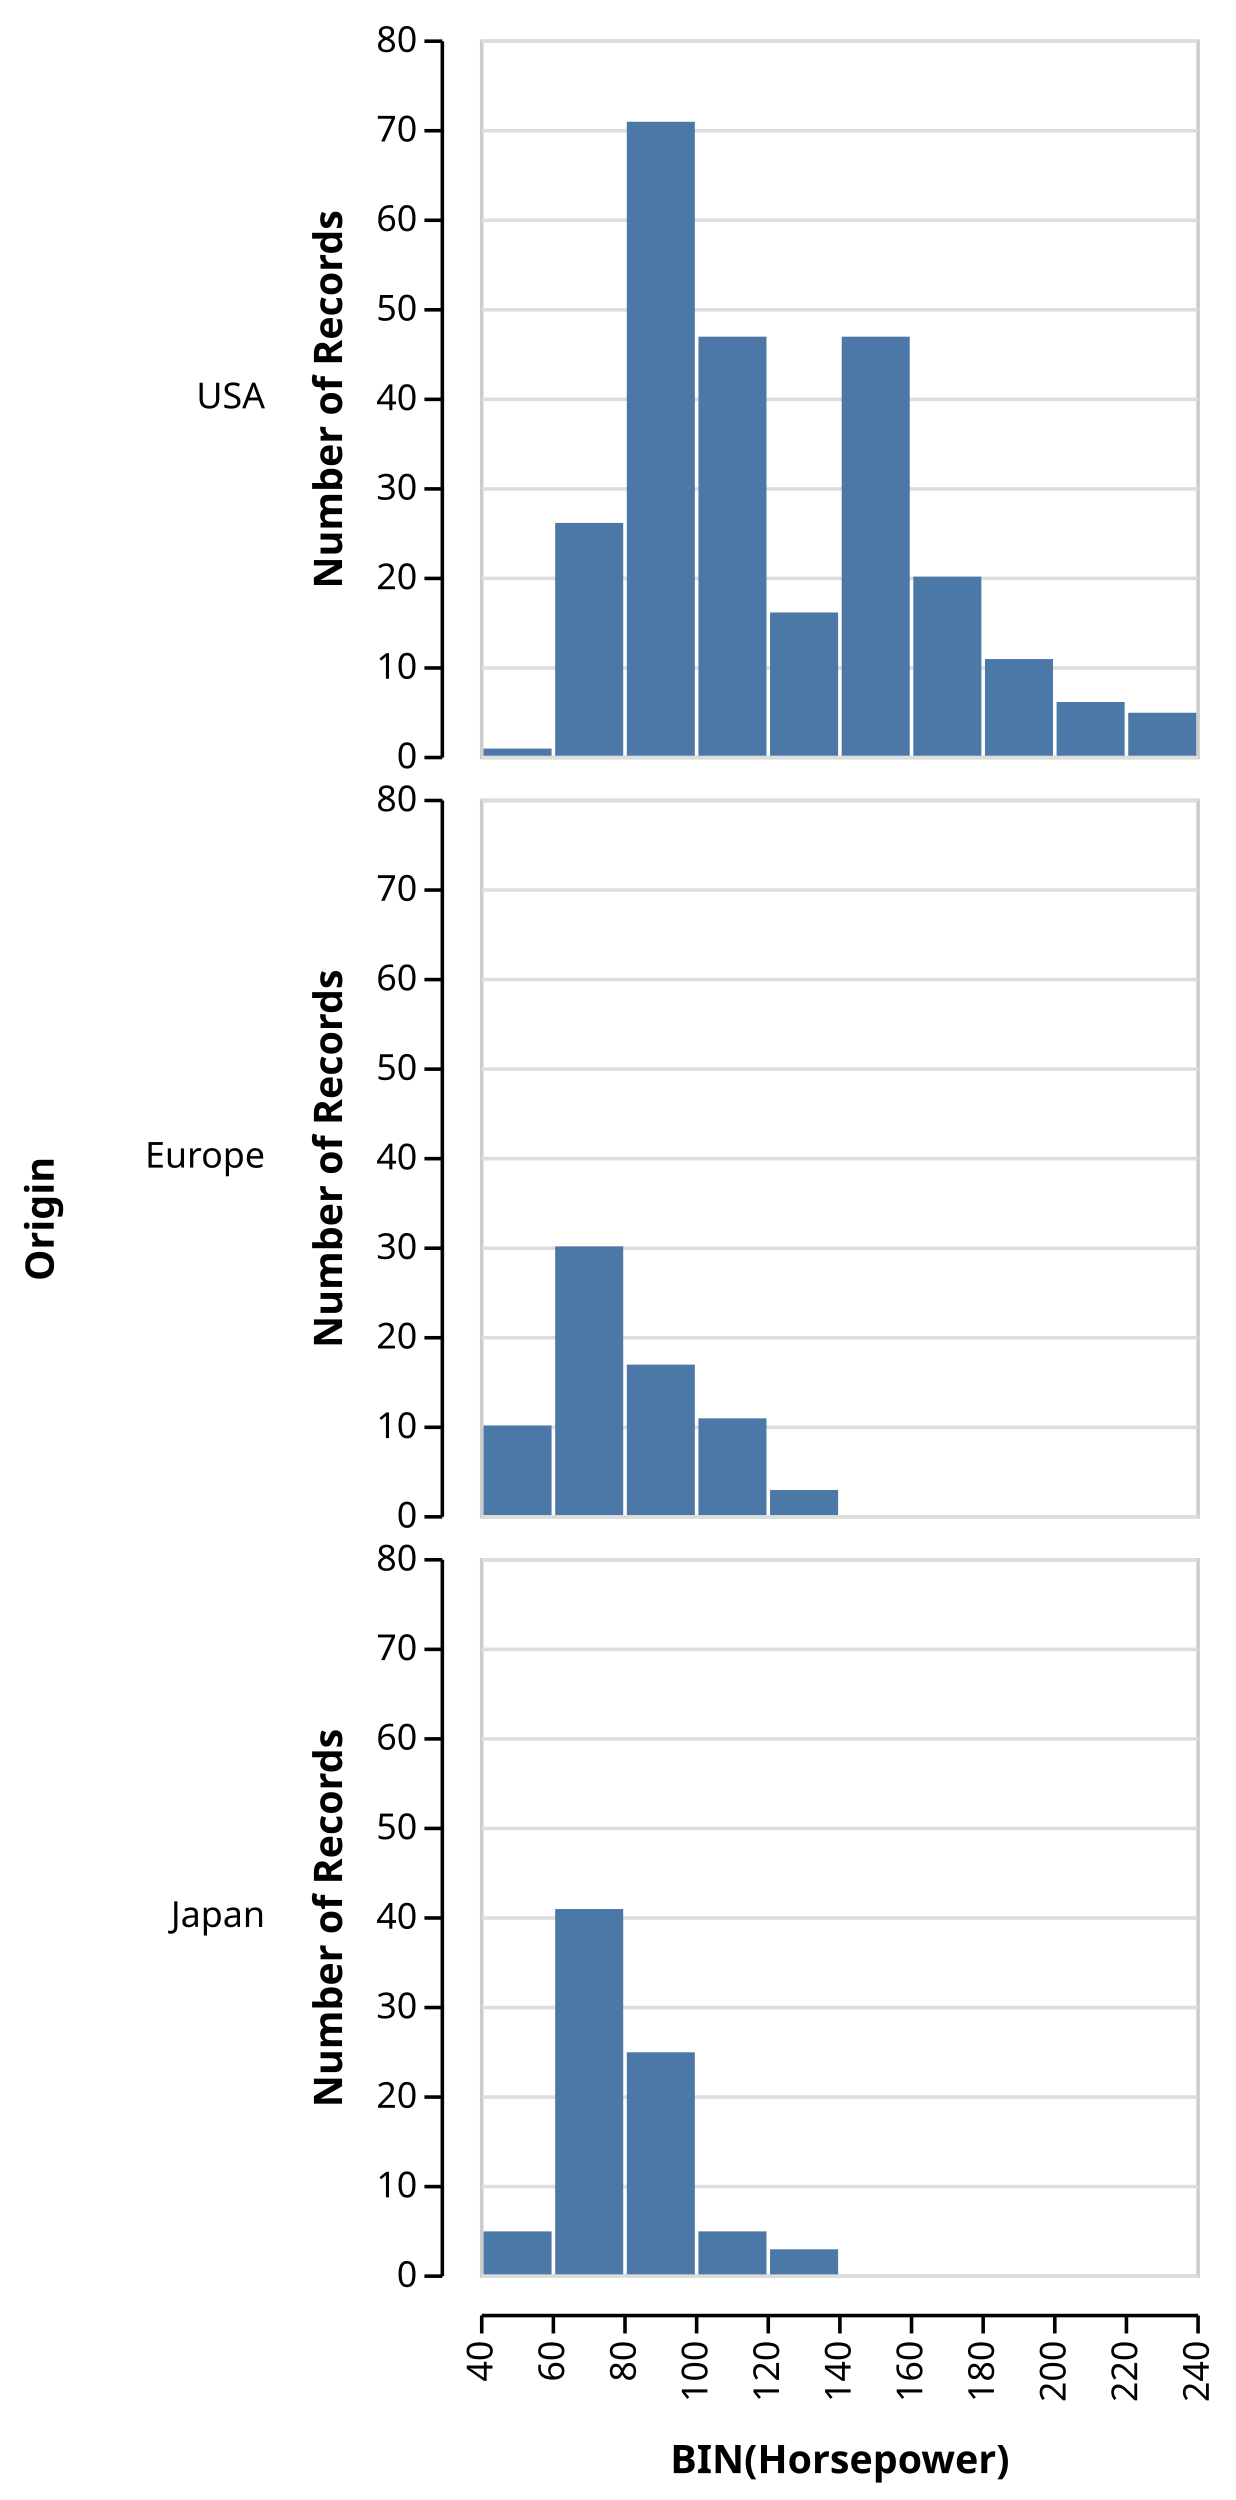
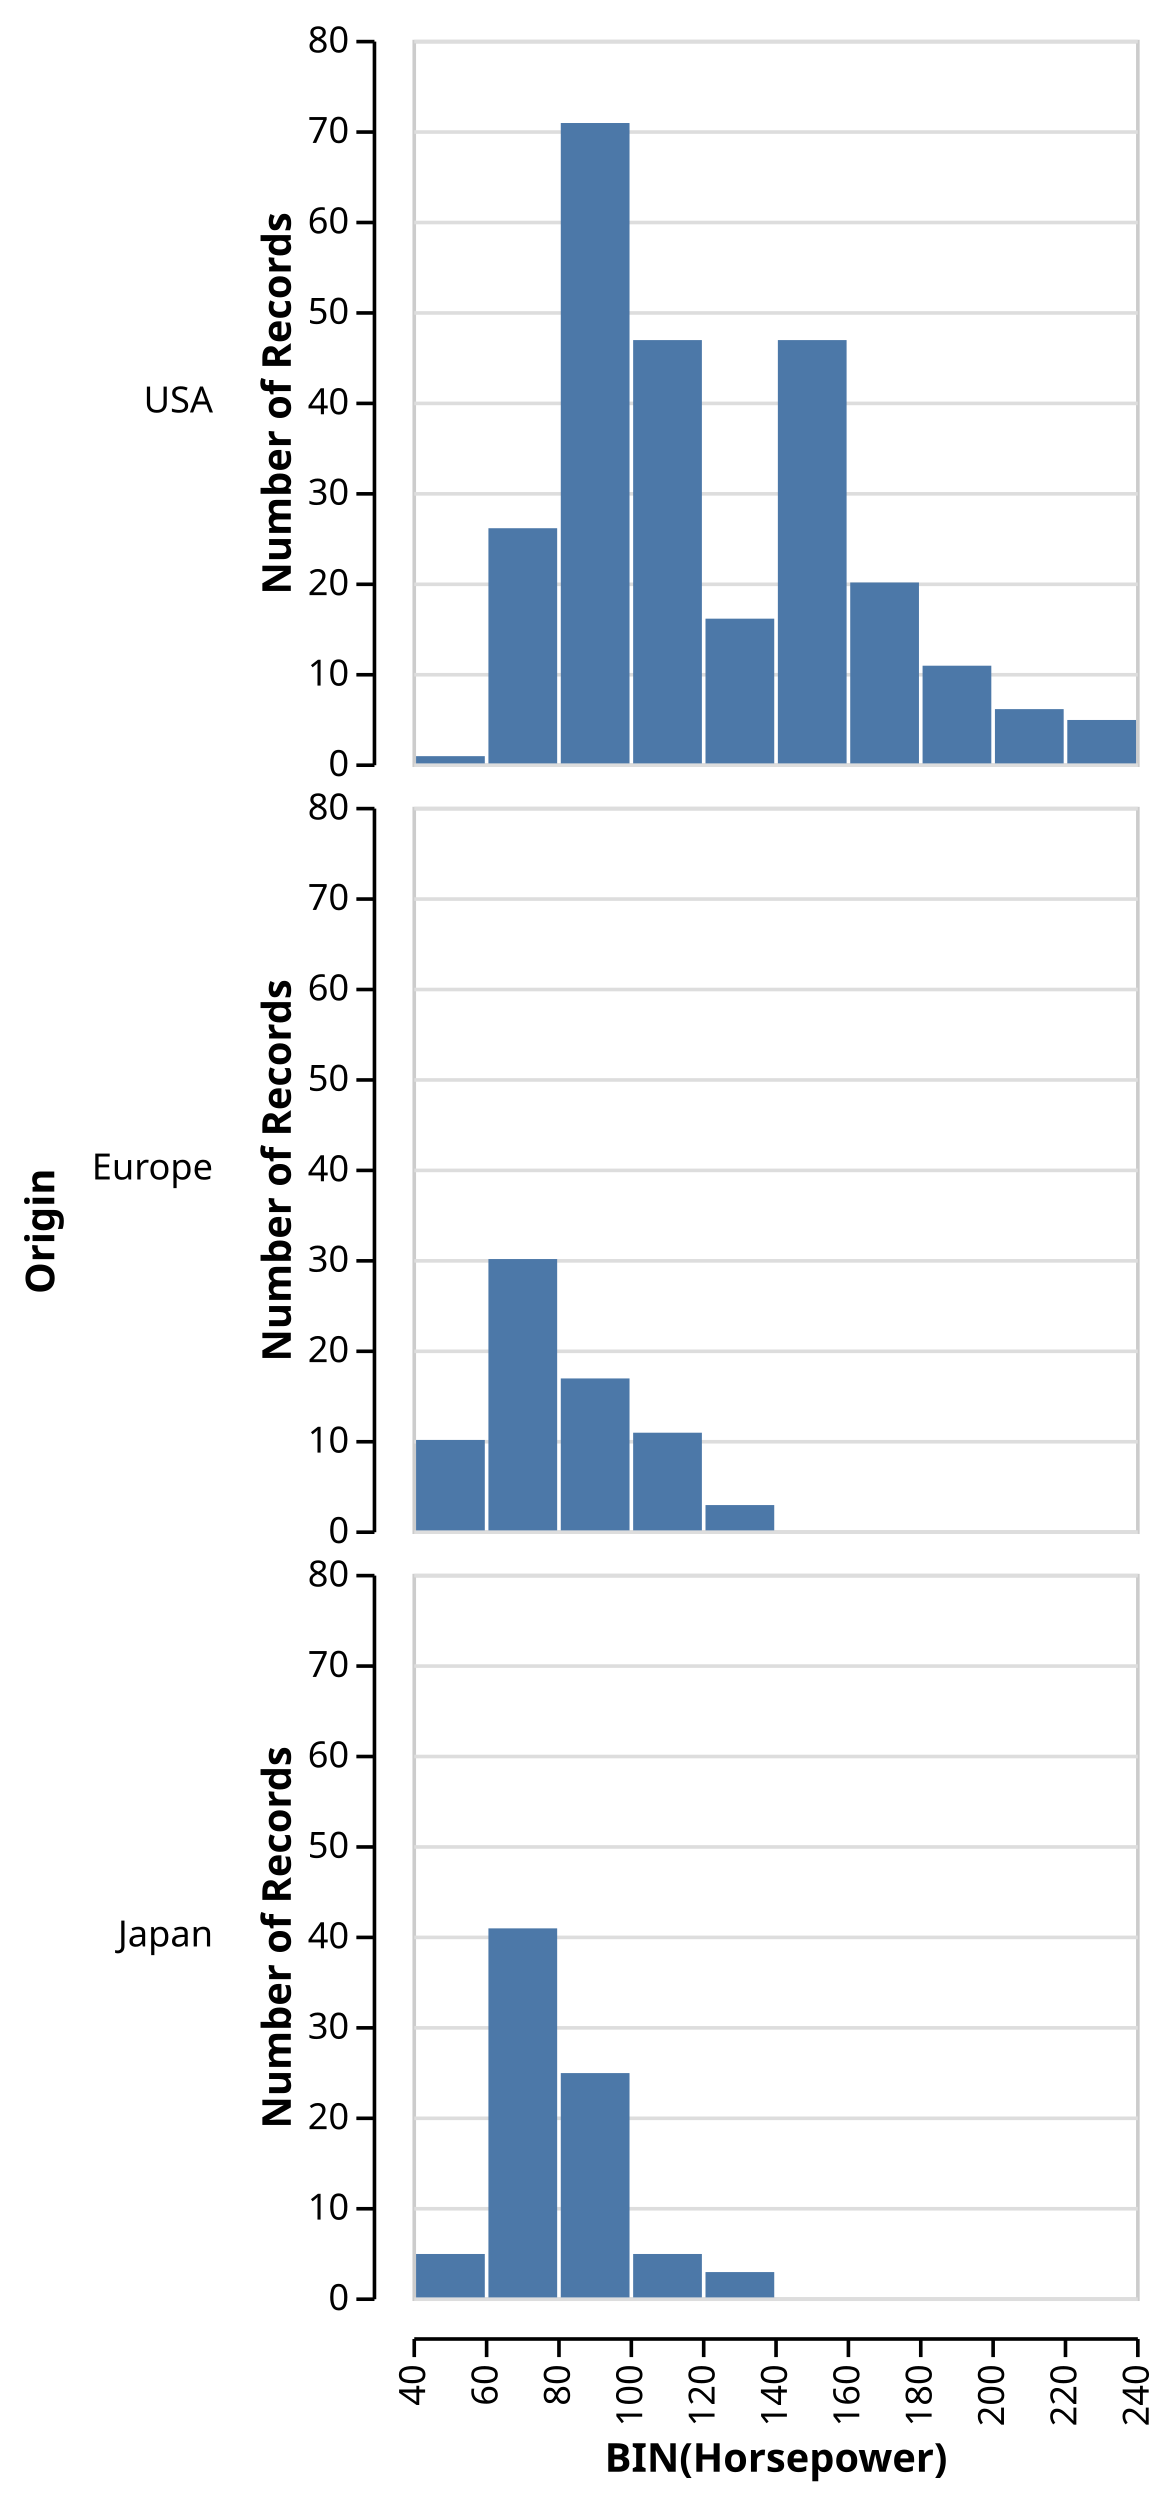
- <svg xmlns="http://www.w3.org/2000/svg" class="marks" width="345" height="698" viewBox="0 0 345 698" version="1.1">
-   <g transform="translate(134,11)">
+ <svg xmlns="http://www.w3.org/2000/svg" class="marks" width="325" height="691" viewBox="0 0 325 691" version="1.1">
+   <g transform="translate(114,11)">
    <g class="mark-group role-frame root">
      <g transform="translate(0,0)">
        <path class="background" d="M0,0h0v0h0Z" style="fill: none;" />
        <g>
-           <g class="mark-group role-scope nested_main_group">
+           <g class="mark-group role-row-title row_title">
+             <g transform="translate(-99,312)">
+               <path class="background" d="M0,0h0v0h0Z" style="fill: none;" />
+               <g>
+                 <g class="mark-text role-row-title-text">
+                   <text text-anchor="end" transform="translate(0,0) rotate(270)" style="font: bold 11px sans-serif; fill: black;">Origin</text>
+                 </g>
+               </g>
+             </g>
+           </g>
+           <g class="mark-group role-row-header row_header">
+             <g transform="translate(-11,0)">
+               <path class="background" d="M0,0h0v200h0Z" style="fill: none;" />
+               <g>
+                 <g class="mark-text role-title" style="pointer-events: none;">
+                   <text text-anchor="end" transform="translate(-44.12305,103)" style="font: normal 10px sans-serif; fill: #000; opacity: 1;">USA</text>
+                 </g>
+                 <g class="mark-group role-axis">
+                   <g transform="translate(0.5,0.5)">
+                     <path class="background" d="M0,0h0v0h0Z" style="pointer-events: none; fill: none;" />
+                     <g>
+                       <g class="mark-rule role-axis-tick" style="pointer-events: none;">
+                         <line transform="translate(0,200)" x2="-5" y2="0" style="fill: none; stroke: #000; stroke-width: 1; opacity: 1;" />
+                         <line transform="translate(0,175)" x2="-5" y2="0" style="fill: none; stroke: #000; stroke-width: 1; opacity: 1;" />
+                         <line transform="translate(0,150)" x2="-5" y2="0" style="fill: none; stroke: #000; stroke-width: 1; opacity: 1;" />
+                         <line transform="translate(0,125)" x2="-5" y2="0" style="fill: none; stroke: #000; stroke-width: 1; opacity: 1;" />
+                         <line transform="translate(0,100)" x2="-5" y2="0" style="fill: none; stroke: #000; stroke-width: 1; opacity: 1;" />
+                         <line transform="translate(0,75)" x2="-5" y2="0" style="fill: none; stroke: #000; stroke-width: 1; opacity: 1;" />
+                         <line transform="translate(0,50)" x2="-5" y2="0" style="fill: none; stroke: #000; stroke-width: 1; opacity: 1;" />
+                         <line transform="translate(0,25)" x2="-5" y2="0" style="fill: none; stroke: #000; stroke-width: 1; opacity: 1;" />
+                         <line transform="translate(0,0)" x2="-5" y2="0" style="fill: none; stroke: #000; stroke-width: 1; opacity: 1;" />
+                       </g>
+                       <g class="mark-text role-axis-label" style="pointer-events: none;">
+                         <text text-anchor="end" transform="translate(-7,203)" style="font: 10px sans-serif; fill: #000; opacity: 1;">0</text>
+                         <text text-anchor="end" transform="translate(-7,178)" style="font: 10px sans-serif; fill: #000; opacity: 1;">10</text>
+                         <text text-anchor="end" transform="translate(-7,153)" style="font: 10px sans-serif; fill: #000; opacity: 1;">20</text>
+                         <text text-anchor="end" transform="translate(-7,128)" style="font: 10px sans-serif; fill: #000; opacity: 1;">30</text>
+                         <text text-anchor="end" transform="translate(-7,103)" style="font: 10px sans-serif; fill: #000; opacity: 1;">40</text>
+                         <text text-anchor="end" transform="translate(-7,78)" style="font: 10px sans-serif; fill: #000; opacity: 1;">50</text>
+                         <text text-anchor="end" transform="translate(-7,53)" style="font: 10px sans-serif; fill: #000; opacity: 1;">60</text>
+                         <text text-anchor="end" transform="translate(-7,28)" style="font: 10px sans-serif; fill: #000; opacity: 1;">70</text>
+                         <text text-anchor="end" transform="translate(-7,3)" style="font: 10px sans-serif; fill: #000; opacity: 1;">80</text>
+                       </g>
+                       <g class="mark-rule role-axis-domain" style="pointer-events: none;">
+                         <line transform="translate(0,200)" x2="0" y2="-200" style="fill: none; stroke: #000; stroke-width: 1; opacity: 1;" />
+                       </g>
+                       <g class="mark-text role-axis-title" style="pointer-events: none;">
+                         <text text-anchor="middle" transform="translate(-21.12305,100) rotate(-90) translate(0,-2)" style="font: bold 11px sans-serif; fill: #000; opacity: 1;">Number of Records</text>
+                       </g>
+                     </g>
+                   </g>
+                 </g>
+               </g>
+             </g>
+             <g transform="translate(-11,212)">
+               <path class="background" d="M0,0h0v200h0Z" style="fill: none;" />
+               <g>
+                 <g class="mark-text role-title" style="pointer-events: none;">
+                   <text text-anchor="end" transform="translate(-44.12305,103)" style="font: normal 10px sans-serif; fill: #000; opacity: 1;">Europe</text>
+                 </g>
+                 <g class="mark-group role-axis">
+                   <g transform="translate(0.5,0.5)">
+                     <path class="background" d="M0,0h0v0h0Z" style="pointer-events: none; fill: none;" />
+                     <g>
+                       <g class="mark-rule role-axis-tick" style="pointer-events: none;">
+                         <line transform="translate(0,200)" x2="-5" y2="0" style="fill: none; stroke: #000; stroke-width: 1; opacity: 1;" />
+                         <line transform="translate(0,175)" x2="-5" y2="0" style="fill: none; stroke: #000; stroke-width: 1; opacity: 1;" />
+                         <line transform="translate(0,150)" x2="-5" y2="0" style="fill: none; stroke: #000; stroke-width: 1; opacity: 1;" />
+                         <line transform="translate(0,125)" x2="-5" y2="0" style="fill: none; stroke: #000; stroke-width: 1; opacity: 1;" />
+                         <line transform="translate(0,100)" x2="-5" y2="0" style="fill: none; stroke: #000; stroke-width: 1; opacity: 1;" />
+                         <line transform="translate(0,75)" x2="-5" y2="0" style="fill: none; stroke: #000; stroke-width: 1; opacity: 1;" />
+                         <line transform="translate(0,50)" x2="-5" y2="0" style="fill: none; stroke: #000; stroke-width: 1; opacity: 1;" />
+                         <line transform="translate(0,25)" x2="-5" y2="0" style="fill: none; stroke: #000; stroke-width: 1; opacity: 1;" />
+                         <line transform="translate(0,0)" x2="-5" y2="0" style="fill: none; stroke: #000; stroke-width: 1; opacity: 1;" />
+                       </g>
+                       <g class="mark-text role-axis-label" style="pointer-events: none;">
+                         <text text-anchor="end" transform="translate(-7,203)" style="font: 10px sans-serif; fill: #000; opacity: 1;">0</text>
+                         <text text-anchor="end" transform="translate(-7,178)" style="font: 10px sans-serif; fill: #000; opacity: 1;">10</text>
+                         <text text-anchor="end" transform="translate(-7,153)" style="font: 10px sans-serif; fill: #000; opacity: 1;">20</text>
+                         <text text-anchor="end" transform="translate(-7,128)" style="font: 10px sans-serif; fill: #000; opacity: 1;">30</text>
+                         <text text-anchor="end" transform="translate(-7,103)" style="font: 10px sans-serif; fill: #000; opacity: 1;">40</text>
+                         <text text-anchor="end" transform="translate(-7,78)" style="font: 10px sans-serif; fill: #000; opacity: 1;">50</text>
+                         <text text-anchor="end" transform="translate(-7,53)" style="font: 10px sans-serif; fill: #000; opacity: 1;">60</text>
+                         <text text-anchor="end" transform="translate(-7,28)" style="font: 10px sans-serif; fill: #000; opacity: 1;">70</text>
+                         <text text-anchor="end" transform="translate(-7,3)" style="font: 10px sans-serif; fill: #000; opacity: 1;">80</text>
+                       </g>
+                       <g class="mark-rule role-axis-domain" style="pointer-events: none;">
+                         <line transform="translate(0,200)" x2="0" y2="-200" style="fill: none; stroke: #000; stroke-width: 1; opacity: 1;" />
+                       </g>
+                       <g class="mark-text role-axis-title" style="pointer-events: none;">
+                         <text text-anchor="middle" transform="translate(-21.12305,100) rotate(-90) translate(0,-2)" style="font: bold 11px sans-serif; fill: #000; opacity: 1;">Number of Records</text>
+                       </g>
+                     </g>
+                   </g>
+                 </g>
+               </g>
+             </g>
+             <g transform="translate(-11,424)">
+               <path class="background" d="M0,0h0v200h0Z" style="fill: none;" />
+               <g>
+                 <g class="mark-text role-title" style="pointer-events: none;">
+                   <text text-anchor="end" transform="translate(-44.12305,103)" style="font: normal 10px sans-serif; fill: #000; opacity: 1;">Japan</text>
+                 </g>
+                 <g class="mark-group role-axis">
+                   <g transform="translate(0.5,0.5)">
+                     <path class="background" d="M0,0h0v0h0Z" style="pointer-events: none; fill: none;" />
+                     <g>
+                       <g class="mark-rule role-axis-tick" style="pointer-events: none;">
+                         <line transform="translate(0,200)" x2="-5" y2="0" style="fill: none; stroke: #000; stroke-width: 1; opacity: 1;" />
+                         <line transform="translate(0,175)" x2="-5" y2="0" style="fill: none; stroke: #000; stroke-width: 1; opacity: 1;" />
+                         <line transform="translate(0,150)" x2="-5" y2="0" style="fill: none; stroke: #000; stroke-width: 1; opacity: 1;" />
+                         <line transform="translate(0,125)" x2="-5" y2="0" style="fill: none; stroke: #000; stroke-width: 1; opacity: 1;" />
+                         <line transform="translate(0,100)" x2="-5" y2="0" style="fill: none; stroke: #000; stroke-width: 1; opacity: 1;" />
+                         <line transform="translate(0,75)" x2="-5" y2="0" style="fill: none; stroke: #000; stroke-width: 1; opacity: 1;" />
+                         <line transform="translate(0,50)" x2="-5" y2="0" style="fill: none; stroke: #000; stroke-width: 1; opacity: 1;" />
+                         <line transform="translate(0,25)" x2="-5" y2="0" style="fill: none; stroke: #000; stroke-width: 1; opacity: 1;" />
+                         <line transform="translate(0,0)" x2="-5" y2="0" style="fill: none; stroke: #000; stroke-width: 1; opacity: 1;" />
+                       </g>
+                       <g class="mark-text role-axis-label" style="pointer-events: none;">
+                         <text text-anchor="end" transform="translate(-7,203)" style="font: 10px sans-serif; fill: #000; opacity: 1;">0</text>
+                         <text text-anchor="end" transform="translate(-7,178)" style="font: 10px sans-serif; fill: #000; opacity: 1;">10</text>
+                         <text text-anchor="end" transform="translate(-7,153)" style="font: 10px sans-serif; fill: #000; opacity: 1;">20</text>
+                         <text text-anchor="end" transform="translate(-7,128)" style="font: 10px sans-serif; fill: #000; opacity: 1;">30</text>
+                         <text text-anchor="end" transform="translate(-7,103)" style="font: 10px sans-serif; fill: #000; opacity: 1;">40</text>
+                         <text text-anchor="end" transform="translate(-7,78)" style="font: 10px sans-serif; fill: #000; opacity: 1;">50</text>
+                         <text text-anchor="end" transform="translate(-7,53)" style="font: 10px sans-serif; fill: #000; opacity: 1;">60</text>
+                         <text text-anchor="end" transform="translate(-7,28)" style="font: 10px sans-serif; fill: #000; opacity: 1;">70</text>
+                         <text text-anchor="end" transform="translate(-7,3)" style="font: 10px sans-serif; fill: #000; opacity: 1;">80</text>
+                       </g>
+                       <g class="mark-rule role-axis-domain" style="pointer-events: none;">
+                         <line transform="translate(0,200)" x2="0" y2="-200" style="fill: none; stroke: #000; stroke-width: 1; opacity: 1;" />
+                       </g>
+                       <g class="mark-text role-axis-title" style="pointer-events: none;">
+                         <text text-anchor="middle" transform="translate(-21.12305,100) rotate(-90) translate(0,-2)" style="font: bold 11px sans-serif; fill: #000; opacity: 1;">Number of Records</text>
+                       </g>
+                     </g>
+                   </g>
+                 </g>
+               </g>
+             </g>
+           </g>
+           <g class="mark-group role-column-footer column_footer">
+             <g transform="translate(0,635)">
+               <path class="background" d="M0,0h200v0h-200Z" style="fill: none;" />
+               <g>
+                 <g class="mark-group role-axis">
+                   <g transform="translate(0.5,0.5)">
+                     <path class="background" d="M0,0h0v0h0Z" style="pointer-events: none; fill: none;" />
+                     <g>
+                       <g class="mark-rule role-axis-tick" style="pointer-events: none;">
+                         <line transform="translate(0,0)" x2="0" y2="5" style="fill: none; stroke: #000; stroke-width: 1; opacity: 1;" />
+                         <line transform="translate(20,0)" x2="0" y2="5" style="fill: none; stroke: #000; stroke-width: 1; opacity: 1;" />
+                         <line transform="translate(40,0)" x2="0" y2="5" style="fill: none; stroke: #000; stroke-width: 1; opacity: 1;" />
+                         <line transform="translate(60,0)" x2="0" y2="5" style="fill: none; stroke: #000; stroke-width: 1; opacity: 1;" />
+                         <line transform="translate(80,0)" x2="0" y2="5" style="fill: none; stroke: #000; stroke-width: 1; opacity: 1;" />
+                         <line transform="translate(100,0)" x2="0" y2="5" style="fill: none; stroke: #000; stroke-width: 1; opacity: 1;" />
+                         <line transform="translate(120,0)" x2="0" y2="5" style="fill: none; stroke: #000; stroke-width: 1; opacity: 1;" />
+                         <line transform="translate(140,0)" x2="0" y2="5" style="fill: none; stroke: #000; stroke-width: 1; opacity: 1;" />
+                         <line transform="translate(160,0)" x2="0" y2="5" style="fill: none; stroke: #000; stroke-width: 1; opacity: 1;" />
+                         <line transform="translate(180,0)" x2="0" y2="5" style="fill: none; stroke: #000; stroke-width: 1; opacity: 1;" />
+                         <line transform="translate(200,0)" x2="0" y2="5" style="fill: none; stroke: #000; stroke-width: 1; opacity: 1;" />
+                       </g>
+                       <g class="mark-text role-axis-label" style="pointer-events: none;">
+                         <text text-anchor="end" transform="translate(0,7) rotate(270) translate(0,3)" style="font: 10px sans-serif; fill: #000; opacity: 1;">40</text>
+                         <text text-anchor="end" transform="translate(20,7) rotate(270) translate(0,3)" style="font: 10px sans-serif; fill: #000; opacity: 1;">60</text>
+                         <text text-anchor="end" transform="translate(40,7) rotate(270) translate(0,3)" style="font: 10px sans-serif; fill: #000; opacity: 1;">80</text>
+                         <text text-anchor="end" transform="translate(60,7) rotate(270) translate(0,3)" style="font: 10px sans-serif; fill: #000; opacity: 1;">100</text>
+                         <text text-anchor="end" transform="translate(80,7) rotate(270) translate(0,3)" style="font: 10px sans-serif; fill: #000; opacity: 1;">120</text>
+                         <text text-anchor="end" transform="translate(100,7) rotate(270) translate(0,3)" style="font: 10px sans-serif; fill: #000; opacity: 1;">140</text>
+                         <text text-anchor="end" transform="translate(120,7) rotate(270) translate(0,3)" style="font: 10px sans-serif; fill: #000; opacity: 1;">160</text>
+                         <text text-anchor="end" transform="translate(140,7) rotate(270) translate(0,3)" style="font: 10px sans-serif; fill: #000; opacity: 1;">180</text>
+                         <text text-anchor="end" transform="translate(160,7) rotate(270) translate(0,3)" style="font: 10px sans-serif; fill: #000; opacity: 1;">200</text>
+                         <text text-anchor="end" transform="translate(180,7) rotate(270) translate(0,3)" style="font: 10px sans-serif; fill: #000; opacity: 1;">220</text>
+                         <text text-anchor="end" transform="translate(200,7) rotate(270) translate(0,3)" style="font: 10px sans-serif; fill: #000; opacity: 1;">240</text>
+                       </g>
+                       <g class="mark-rule role-axis-domain" style="pointer-events: none;">
+                         <line transform="translate(0,0)" x2="200" y2="0" style="fill: none; stroke: #000; stroke-width: 1; opacity: 1;" />
+                       </g>
+                       <g class="mark-text role-axis-title" style="pointer-events: none;">
+                         <text text-anchor="middle" transform="translate(100,36.68457)" style="font: bold 11px sans-serif; fill: #000; opacity: 1;">BIN(Horsepower)</text>
+                       </g>
+                     </g>
+                   </g>
+                 </g>
+               </g>
+             </g>
+           </g>
+           <g class="mark-group role-scope cell">
            <g transform="translate(0,0)">
-               <path class="background" d="M0,0h0v0h0Z" style="fill: none;" />
-               <g>
-                 <g class="mark-group role-row-title row_title">
-                   <g transform="translate(-119,312)">
-                     <path class="background" d="M0,0h0v0h0Z" style="fill: none;" />
-                     <g>
-                       <g class="mark-text role-row-title-text">
-                         <text text-anchor="end" transform="translate(0,0) rotate(270)" style="font: bold 11px sans-serif; fill: black;">Origin</text>
-                       </g>
-                     </g>
-                   </g>
-                 </g>
-                 <g class="mark-group role-row-header row_header">
-                   <g transform="translate(-11,0)">
-                     <path class="background" d="M0,0h0v200h0Z" style="fill: none;" />
-                     <g>
-                       <g class="mark-text role-title" style="pointer-events: none;">
-                         <text text-anchor="end" transform="translate(-49,103)" style="font: normal 10px sans-serif; fill: #000; opacity: 1;">USA</text>
-                       </g>
-                       <g class="mark-group role-axis">
-                         <g transform="translate(0.5,0.5)">
-                           <path class="background" d="M0,0h0v0h0Z" style="pointer-events: none; fill: none;" />
-                           <g>
-                             <g class="mark-rule role-axis-tick" style="pointer-events: none;">
-                               <line transform="translate(0,200)" x2="-5" y2="0" style="fill: none; stroke: #000; stroke-width: 1; opacity: 1;" />
-                               <line transform="translate(0,175)" x2="-5" y2="0" style="fill: none; stroke: #000; stroke-width: 1; opacity: 1;" />
-                               <line transform="translate(0,150)" x2="-5" y2="0" style="fill: none; stroke: #000; stroke-width: 1; opacity: 1;" />
-                               <line transform="translate(0,125)" x2="-5" y2="0" style="fill: none; stroke: #000; stroke-width: 1; opacity: 1;" />
-                               <line transform="translate(0,100)" x2="-5" y2="0" style="fill: none; stroke: #000; stroke-width: 1; opacity: 1;" />
-                               <line transform="translate(0,75)" x2="-5" y2="0" style="fill: none; stroke: #000; stroke-width: 1; opacity: 1;" />
-                               <line transform="translate(0,50)" x2="-5" y2="0" style="fill: none; stroke: #000; stroke-width: 1; opacity: 1;" />
-                               <line transform="translate(0,25)" x2="-5" y2="0" style="fill: none; stroke: #000; stroke-width: 1; opacity: 1;" />
-                               <line transform="translate(0,0)" x2="-5" y2="0" style="fill: none; stroke: #000; stroke-width: 1; opacity: 1;" />
-                             </g>
-                             <g class="mark-text role-axis-label" style="pointer-events: none;">
-                               <text text-anchor="end" transform="translate(-7,203)" style="font: 10px sans-serif; fill: #000; opacity: 1;">0</text>
-                               <text text-anchor="end" transform="translate(-7,178)" style="font: 10px sans-serif; fill: #000; opacity: 1;">10</text>
-                               <text text-anchor="end" transform="translate(-7,153)" style="font: 10px sans-serif; fill: #000; opacity: 1;">20</text>
-                               <text text-anchor="end" transform="translate(-7,128)" style="font: 10px sans-serif; fill: #000; opacity: 1;">30</text>
-                               <text text-anchor="end" transform="translate(-7,103)" style="font: 10px sans-serif; fill: #000; opacity: 1;">40</text>
-                               <text text-anchor="end" transform="translate(-7,78)" style="font: 10px sans-serif; fill: #000; opacity: 1;">50</text>
-                               <text text-anchor="end" transform="translate(-7,53)" style="font: 10px sans-serif; fill: #000; opacity: 1;">60</text>
-                               <text text-anchor="end" transform="translate(-7,28)" style="font: 10px sans-serif; fill: #000; opacity: 1;">70</text>
-                               <text text-anchor="end" transform="translate(-7,3)" style="font: 10px sans-serif; fill: #000; opacity: 1;">80</text>
-                             </g>
-                             <g class="mark-rule role-axis-domain" style="pointer-events: none;">
-                               <line transform="translate(0,200)" x2="0" y2="-200" style="fill: none; stroke: #000; stroke-width: 1; opacity: 1;" />
-                             </g>
-                             <g class="mark-text role-axis-title" style="pointer-events: none;">
-                               <text text-anchor="middle" transform="translate(-26,100) rotate(-90) translate(0,-2)" style="font: bold 11px sans-serif; fill: #000; opacity: 1;">Number of Records</text>
-                             </g>
-                           </g>
-                         </g>
-                       </g>
-                     </g>
-                   </g>
-                   <g transform="translate(-11,212)">
-                     <path class="background" d="M0,0h0v200h0Z" style="fill: none;" />
-                     <g>
-                       <g class="mark-text role-title" style="pointer-events: none;">
-                         <text text-anchor="end" transform="translate(-49,103)" style="font: normal 10px sans-serif; fill: #000; opacity: 1;">Europe</text>
-                       </g>
-                       <g class="mark-group role-axis">
-                         <g transform="translate(0.5,0.5)">
-                           <path class="background" d="M0,0h0v0h0Z" style="pointer-events: none; fill: none;" />
-                           <g>
-                             <g class="mark-rule role-axis-tick" style="pointer-events: none;">
-                               <line transform="translate(0,200)" x2="-5" y2="0" style="fill: none; stroke: #000; stroke-width: 1; opacity: 1;" />
-                               <line transform="translate(0,175)" x2="-5" y2="0" style="fill: none; stroke: #000; stroke-width: 1; opacity: 1;" />
-                               <line transform="translate(0,150)" x2="-5" y2="0" style="fill: none; stroke: #000; stroke-width: 1; opacity: 1;" />
-                               <line transform="translate(0,125)" x2="-5" y2="0" style="fill: none; stroke: #000; stroke-width: 1; opacity: 1;" />
-                               <line transform="translate(0,100)" x2="-5" y2="0" style="fill: none; stroke: #000; stroke-width: 1; opacity: 1;" />
-                               <line transform="translate(0,75)" x2="-5" y2="0" style="fill: none; stroke: #000; stroke-width: 1; opacity: 1;" />
-                               <line transform="translate(0,50)" x2="-5" y2="0" style="fill: none; stroke: #000; stroke-width: 1; opacity: 1;" />
-                               <line transform="translate(0,25)" x2="-5" y2="0" style="fill: none; stroke: #000; stroke-width: 1; opacity: 1;" />
-                               <line transform="translate(0,0)" x2="-5" y2="0" style="fill: none; stroke: #000; stroke-width: 1; opacity: 1;" />
-                             </g>
-                             <g class="mark-text role-axis-label" style="pointer-events: none;">
-                               <text text-anchor="end" transform="translate(-7,203)" style="font: 10px sans-serif; fill: #000; opacity: 1;">0</text>
-                               <text text-anchor="end" transform="translate(-7,178)" style="font: 10px sans-serif; fill: #000; opacity: 1;">10</text>
-                               <text text-anchor="end" transform="translate(-7,153)" style="font: 10px sans-serif; fill: #000; opacity: 1;">20</text>
-                               <text text-anchor="end" transform="translate(-7,128)" style="font: 10px sans-serif; fill: #000; opacity: 1;">30</text>
-                               <text text-anchor="end" transform="translate(-7,103)" style="font: 10px sans-serif; fill: #000; opacity: 1;">40</text>
-                               <text text-anchor="end" transform="translate(-7,78)" style="font: 10px sans-serif; fill: #000; opacity: 1;">50</text>
-                               <text text-anchor="end" transform="translate(-7,53)" style="font: 10px sans-serif; fill: #000; opacity: 1;">60</text>
-                               <text text-anchor="end" transform="translate(-7,28)" style="font: 10px sans-serif; fill: #000; opacity: 1;">70</text>
-                               <text text-anchor="end" transform="translate(-7,3)" style="font: 10px sans-serif; fill: #000; opacity: 1;">80</text>
-                             </g>
-                             <g class="mark-rule role-axis-domain" style="pointer-events: none;">
-                               <line transform="translate(0,200)" x2="0" y2="-200" style="fill: none; stroke: #000; stroke-width: 1; opacity: 1;" />
-                             </g>
-                             <g class="mark-text role-axis-title" style="pointer-events: none;">
-                               <text text-anchor="middle" transform="translate(-26,100) rotate(-90) translate(0,-2)" style="font: bold 11px sans-serif; fill: #000; opacity: 1;">Number of Records</text>
-                             </g>
-                           </g>
-                         </g>
-                       </g>
-                     </g>
-                   </g>
-                   <g transform="translate(-11,424)">
-                     <path class="background" d="M0,0h0v200h0Z" style="fill: none;" />
-                     <g>
-                       <g class="mark-text role-title" style="pointer-events: none;">
-                         <text text-anchor="end" transform="translate(-49,103)" style="font: normal 10px sans-serif; fill: #000; opacity: 1;">Japan</text>
-                       </g>
-                       <g class="mark-group role-axis">
-                         <g transform="translate(0.5,0.5)">
-                           <path class="background" d="M0,0h0v0h0Z" style="pointer-events: none; fill: none;" />
-                           <g>
-                             <g class="mark-rule role-axis-tick" style="pointer-events: none;">
-                               <line transform="translate(0,200)" x2="-5" y2="0" style="fill: none; stroke: #000; stroke-width: 1; opacity: 1;" />
-                               <line transform="translate(0,175)" x2="-5" y2="0" style="fill: none; stroke: #000; stroke-width: 1; opacity: 1;" />
-                               <line transform="translate(0,150)" x2="-5" y2="0" style="fill: none; stroke: #000; stroke-width: 1; opacity: 1;" />
-                               <line transform="translate(0,125)" x2="-5" y2="0" style="fill: none; stroke: #000; stroke-width: 1; opacity: 1;" />
-                               <line transform="translate(0,100)" x2="-5" y2="0" style="fill: none; stroke: #000; stroke-width: 1; opacity: 1;" />
-                               <line transform="translate(0,75)" x2="-5" y2="0" style="fill: none; stroke: #000; stroke-width: 1; opacity: 1;" />
-                               <line transform="translate(0,50)" x2="-5" y2="0" style="fill: none; stroke: #000; stroke-width: 1; opacity: 1;" />
-                               <line transform="translate(0,25)" x2="-5" y2="0" style="fill: none; stroke: #000; stroke-width: 1; opacity: 1;" />
-                               <line transform="translate(0,0)" x2="-5" y2="0" style="fill: none; stroke: #000; stroke-width: 1; opacity: 1;" />
-                             </g>
-                             <g class="mark-text role-axis-label" style="pointer-events: none;">
-                               <text text-anchor="end" transform="translate(-7,203)" style="font: 10px sans-serif; fill: #000; opacity: 1;">0</text>
-                               <text text-anchor="end" transform="translate(-7,178)" style="font: 10px sans-serif; fill: #000; opacity: 1;">10</text>
-                               <text text-anchor="end" transform="translate(-7,153)" style="font: 10px sans-serif; fill: #000; opacity: 1;">20</text>
-                               <text text-anchor="end" transform="translate(-7,128)" style="font: 10px sans-serif; fill: #000; opacity: 1;">30</text>
-                               <text text-anchor="end" transform="translate(-7,103)" style="font: 10px sans-serif; fill: #000; opacity: 1;">40</text>
-                               <text text-anchor="end" transform="translate(-7,78)" style="font: 10px sans-serif; fill: #000; opacity: 1;">50</text>
-                               <text text-anchor="end" transform="translate(-7,53)" style="font: 10px sans-serif; fill: #000; opacity: 1;">60</text>
-                               <text text-anchor="end" transform="translate(-7,28)" style="font: 10px sans-serif; fill: #000; opacity: 1;">70</text>
-                               <text text-anchor="end" transform="translate(-7,3)" style="font: 10px sans-serif; fill: #000; opacity: 1;">80</text>
-                             </g>
-                             <g class="mark-rule role-axis-domain" style="pointer-events: none;">
-                               <line transform="translate(0,200)" x2="0" y2="-200" style="fill: none; stroke: #000; stroke-width: 1; opacity: 1;" />
-                             </g>
-                             <g class="mark-text role-axis-title" style="pointer-events: none;">
-                               <text text-anchor="middle" transform="translate(-26,100) rotate(-90) translate(0,-2)" style="font: bold 11px sans-serif; fill: #000; opacity: 1;">Number of Records</text>
-                             </g>
-                           </g>
-                         </g>
-                       </g>
-                     </g>
-                   </g>
-                 </g>
-                 <g class="mark-group role-column-footer column_footer">
-                   <g transform="translate(0,635)">
-                     <path class="background" d="M0,0h200v0h-200Z" style="fill: none;" />
-                     <g>
-                       <g class="mark-group role-axis">
-                         <g transform="translate(0.5,0.5)">
-                           <path class="background" d="M0,0h0v0h0Z" style="pointer-events: none; fill: none;" />
-                           <g>
-                             <g class="mark-rule role-axis-tick" style="pointer-events: none;">
-                               <line transform="translate(0,0)" x2="0" y2="5" style="fill: none; stroke: #000; stroke-width: 1; opacity: 1;" />
-                               <line transform="translate(20,0)" x2="0" y2="5" style="fill: none; stroke: #000; stroke-width: 1; opacity: 1;" />
-                               <line transform="translate(40,0)" x2="0" y2="5" style="fill: none; stroke: #000; stroke-width: 1; opacity: 1;" />
-                               <line transform="translate(60,0)" x2="0" y2="5" style="fill: none; stroke: #000; stroke-width: 1; opacity: 1;" />
-                               <line transform="translate(80,0)" x2="0" y2="5" style="fill: none; stroke: #000; stroke-width: 1; opacity: 1;" />
-                               <line transform="translate(100,0)" x2="0" y2="5" style="fill: none; stroke: #000; stroke-width: 1; opacity: 1;" />
-                               <line transform="translate(120,0)" x2="0" y2="5" style="fill: none; stroke: #000; stroke-width: 1; opacity: 1;" />
-                               <line transform="translate(140,0)" x2="0" y2="5" style="fill: none; stroke: #000; stroke-width: 1; opacity: 1;" />
-                               <line transform="translate(160,0)" x2="0" y2="5" style="fill: none; stroke: #000; stroke-width: 1; opacity: 1;" />
-                               <line transform="translate(180,0)" x2="0" y2="5" style="fill: none; stroke: #000; stroke-width: 1; opacity: 1;" />
-                               <line transform="translate(200,0)" x2="0" y2="5" style="fill: none; stroke: #000; stroke-width: 1; opacity: 1;" />
-                             </g>
-                             <g class="mark-text role-axis-label" style="pointer-events: none;">
-                               <text text-anchor="end" transform="translate(0,7) rotate(270) translate(0,3)" style="font: 10px sans-serif; fill: #000; opacity: 1;">40</text>
-                               <text text-anchor="end" transform="translate(20,7) rotate(270) translate(0,3)" style="font: 10px sans-serif; fill: #000; opacity: 1;">60</text>
-                               <text text-anchor="end" transform="translate(40,7) rotate(270) translate(0,3)" style="font: 10px sans-serif; fill: #000; opacity: 1;">80</text>
-                               <text text-anchor="end" transform="translate(60,7) rotate(270) translate(0,3)" style="font: 10px sans-serif; fill: #000; opacity: 1;">100</text>
-                               <text text-anchor="end" transform="translate(80,7) rotate(270) translate(0,3)" style="font: 10px sans-serif; fill: #000; opacity: 1;">120</text>
-                               <text text-anchor="end" transform="translate(100,7) rotate(270) translate(0,3)" style="font: 10px sans-serif; fill: #000; opacity: 1;">140</text>
-                               <text text-anchor="end" transform="translate(120,7) rotate(270) translate(0,3)" style="font: 10px sans-serif; fill: #000; opacity: 1;">160</text>
-                               <text text-anchor="end" transform="translate(140,7) rotate(270) translate(0,3)" style="font: 10px sans-serif; fill: #000; opacity: 1;">180</text>
-                               <text text-anchor="end" transform="translate(160,7) rotate(270) translate(0,3)" style="font: 10px sans-serif; fill: #000; opacity: 1;">200</text>
-                               <text text-anchor="end" transform="translate(180,7) rotate(270) translate(0,3)" style="font: 10px sans-serif; fill: #000; opacity: 1;">220</text>
-                               <text text-anchor="end" transform="translate(200,7) rotate(270) translate(0,3)" style="font: 10px sans-serif; fill: #000; opacity: 1;">240</text>
-                             </g>
-                             <g class="mark-rule role-axis-domain" style="pointer-events: none;">
-                               <line transform="translate(0,0)" x2="200" y2="0" style="fill: none; stroke: #000; stroke-width: 1; opacity: 1;" />
-                             </g>
-                             <g class="mark-text role-axis-title" style="pointer-events: none;">
-                               <text text-anchor="middle" transform="translate(100,44)" style="font: bold 11px sans-serif; fill: #000; opacity: 1;">BIN(Horsepower)</text>
-                             </g>
-                           </g>
-                         </g>
-                       </g>
-                     </g>
-                   </g>
-                 </g>
-                 <g class="mark-group role-scope cell">
-                   <g transform="translate(0,0)">
-                     <path class="background" d="M0.5,0.5h200v200h-200Z" style="fill: transparent; stroke: #ccc; stroke-width: 1;" />
-                     <g>
-                       <g class="mark-group role-axis">
-                         <g transform="translate(0.5,0.5)">
-                           <path class="background" d="M0,0h0v0h0Z" style="pointer-events: none; fill: none;" />
-                           <g>
-                             <g class="mark-rule role-axis-grid" style="pointer-events: none;">
-                               <line transform="translate(0,200)" x2="200" y2="0" style="fill: none; stroke: #ddd; stroke-width: 1; stroke-dasharray: ; opacity: 1;" />
-                               <line transform="translate(0,175)" x2="200" y2="0" style="fill: none; stroke: #ddd; stroke-width: 1; stroke-dasharray: ; opacity: 1;" />
-                               <line transform="translate(0,150)" x2="200" y2="0" style="fill: none; stroke: #ddd; stroke-width: 1; stroke-dasharray: ; opacity: 1;" />
-                               <line transform="translate(0,125)" x2="200" y2="0" style="fill: none; stroke: #ddd; stroke-width: 1; stroke-dasharray: ; opacity: 1;" />
-                               <line transform="translate(0,100)" x2="200" y2="0" style="fill: none; stroke: #ddd; stroke-width: 1; stroke-dasharray: ; opacity: 1;" />
-                               <line transform="translate(0,75)" x2="200" y2="0" style="fill: none; stroke: #ddd; stroke-width: 1; stroke-dasharray: ; opacity: 1;" />
-                               <line transform="translate(0,50)" x2="200" y2="0" style="fill: none; stroke: #ddd; stroke-width: 1; stroke-dasharray: ; opacity: 1;" />
-                               <line transform="translate(0,25)" x2="200" y2="0" style="fill: none; stroke: #ddd; stroke-width: 1; stroke-dasharray: ; opacity: 1;" />
-                               <line transform="translate(0,0)" x2="200" y2="0" style="fill: none; stroke: #ddd; stroke-width: 1; stroke-dasharray: ; opacity: 1;" />
-                             </g>
-                           </g>
-                         </g>
-                       </g>
-                       <g class="mark-rect role-bar child_marks">
-                         <path d="M81,160h19v40h-19Z" style="fill: #4c78a8;" />
-                         <path d="M121,150h19v50h-19Z" style="fill: #4c78a8;" />
-                         <path d="M101,83h19v117h-19Z" style="fill: #4c78a8;" />
-                         <path d="M141,173h19v27h-19Z" style="fill: #4c78a8;" />
-                         <path d="M181,188h19v12h-19Z" style="fill: #4c78a8;" />
-                         <path d="M161,185h19v15h-19Z" style="fill: #4c78a8;" />
-                         <path d="M41,23h19v177h-19Z" style="fill: #4c78a8;" />
-                         <path d="M61,83h19v117h-19Z" style="fill: #4c78a8;" />
-                         <path d="M21,135h19v65h-19Z" style="fill: #4c78a8;" />
-                         <path d="M1,198h19v2h-19Z" style="fill: #4c78a8;" />
-                       </g>
-                     </g>
-                   </g>
-                   <g transform="translate(0,212)">
-                     <path class="background" d="M0.5,0.5h200v200h-200Z" style="fill: transparent; stroke: #ccc; stroke-width: 1;" />
-                     <g>
-                       <g class="mark-group role-axis">
-                         <g transform="translate(0.5,0.5)">
-                           <path class="background" d="M0,0h0v0h0Z" style="pointer-events: none; fill: none;" />
-                           <g>
-                             <g class="mark-rule role-axis-grid" style="pointer-events: none;">
-                               <line transform="translate(0,200)" x2="200" y2="0" style="fill: none; stroke: #ddd; stroke-width: 1; stroke-dasharray: ; opacity: 1;" />
-                               <line transform="translate(0,175)" x2="200" y2="0" style="fill: none; stroke: #ddd; stroke-width: 1; stroke-dasharray: ; opacity: 1;" />
-                               <line transform="translate(0,150)" x2="200" y2="0" style="fill: none; stroke: #ddd; stroke-width: 1; stroke-dasharray: ; opacity: 1;" />
-                               <line transform="translate(0,125)" x2="200" y2="0" style="fill: none; stroke: #ddd; stroke-width: 1; stroke-dasharray: ; opacity: 1;" />
-                               <line transform="translate(0,100)" x2="200" y2="0" style="fill: none; stroke: #ddd; stroke-width: 1; stroke-dasharray: ; opacity: 1;" />
-                               <line transform="translate(0,75)" x2="200" y2="0" style="fill: none; stroke: #ddd; stroke-width: 1; stroke-dasharray: ; opacity: 1;" />
-                               <line transform="translate(0,50)" x2="200" y2="0" style="fill: none; stroke: #ddd; stroke-width: 1; stroke-dasharray: ; opacity: 1;" />
-                               <line transform="translate(0,25)" x2="200" y2="0" style="fill: none; stroke: #ddd; stroke-width: 1; stroke-dasharray: ; opacity: 1;" />
-                               <line transform="translate(0,0)" x2="200" y2="0" style="fill: none; stroke: #ddd; stroke-width: 1; stroke-dasharray: ; opacity: 1;" />
-                             </g>
-                           </g>
-                         </g>
-                       </g>
-                       <g class="mark-rect role-bar child_marks">
-                         <path d="M61,173h19v27h-19Z" style="fill: #4c78a8;" />
-                         <path d="M1,175h19v25h-19Z" style="fill: #4c78a8;" />
-                         <path d="M41,158h19v42h-19Z" style="fill: #4c78a8;" />
-                         <path d="M21,125h19v75h-19Z" style="fill: #4c78a8;" />
-                         <path d="M81,193h19v7h-19Z" style="fill: #4c78a8;" />
-                       </g>
-                     </g>
-                   </g>
-                   <g transform="translate(0,424)">
-                     <path class="background" d="M0.5,0.5h200v200h-200Z" style="fill: transparent; stroke: #ccc; stroke-width: 1;" />
-                     <g>
-                       <g class="mark-group role-axis">
-                         <g transform="translate(0.5,0.5)">
-                           <path class="background" d="M0,0h0v0h0Z" style="pointer-events: none; fill: none;" />
-                           <g>
-                             <g class="mark-rule role-axis-grid" style="pointer-events: none;">
-                               <line transform="translate(0,200)" x2="200" y2="0" style="fill: none; stroke: #ddd; stroke-width: 1; stroke-dasharray: ; opacity: 1;" />
-                               <line transform="translate(0,175)" x2="200" y2="0" style="fill: none; stroke: #ddd; stroke-width: 1; stroke-dasharray: ; opacity: 1;" />
-                               <line transform="translate(0,150)" x2="200" y2="0" style="fill: none; stroke: #ddd; stroke-width: 1; stroke-dasharray: ; opacity: 1;" />
-                               <line transform="translate(0,125)" x2="200" y2="0" style="fill: none; stroke: #ddd; stroke-width: 1; stroke-dasharray: ; opacity: 1;" />
-                               <line transform="translate(0,100)" x2="200" y2="0" style="fill: none; stroke: #ddd; stroke-width: 1; stroke-dasharray: ; opacity: 1;" />
-                               <line transform="translate(0,75)" x2="200" y2="0" style="fill: none; stroke: #ddd; stroke-width: 1; stroke-dasharray: ; opacity: 1;" />
-                               <line transform="translate(0,50)" x2="200" y2="0" style="fill: none; stroke: #ddd; stroke-width: 1; stroke-dasharray: ; opacity: 1;" />
-                               <line transform="translate(0,25)" x2="200" y2="0" style="fill: none; stroke: #ddd; stroke-width: 1; stroke-dasharray: ; opacity: 1;" />
-                               <line transform="translate(0,0)" x2="200" y2="0" style="fill: none; stroke: #ddd; stroke-width: 1; stroke-dasharray: ; opacity: 1;" />
-                             </g>
-                           </g>
-                         </g>
-                       </g>
-                       <g class="mark-rect role-bar child_marks">
-                         <path d="M41,138h19v62h-19Z" style="fill: #4c78a8;" />
-                         <path d="M21,98h19v102h-19Z" style="fill: #4c78a8;" />
-                         <path d="M81,193h19v7h-19Z" style="fill: #4c78a8;" />
-                         <path d="M1,188h19v12h-19Z" style="fill: #4c78a8;" />
-                         <path d="M61,188h19v12h-19Z" style="fill: #4c78a8;" />
-                       </g>
-                     </g>
-                   </g>
+               <path class="background" d="M0.5,0.5h200v200h-200Z" style="fill: transparent; stroke: #ccc; stroke-width: 1;" />
+               <g>
+                 <g class="mark-group role-axis">
+                   <g transform="translate(0.5,0.5)">
+                     <path class="background" d="M0,0h0v0h0Z" style="pointer-events: none; fill: none;" />
+                     <g>
+                       <g class="mark-rule role-axis-grid" style="pointer-events: none;">
+                         <line transform="translate(0,200)" x2="200" y2="0" style="fill: none; stroke: #ddd; stroke-width: 1; stroke-dasharray: ; opacity: 1;" />
+                         <line transform="translate(0,175)" x2="200" y2="0" style="fill: none; stroke: #ddd; stroke-width: 1; stroke-dasharray: ; opacity: 1;" />
+                         <line transform="translate(0,150)" x2="200" y2="0" style="fill: none; stroke: #ddd; stroke-width: 1; stroke-dasharray: ; opacity: 1;" />
+                         <line transform="translate(0,125)" x2="200" y2="0" style="fill: none; stroke: #ddd; stroke-width: 1; stroke-dasharray: ; opacity: 1;" />
+                         <line transform="translate(0,100)" x2="200" y2="0" style="fill: none; stroke: #ddd; stroke-width: 1; stroke-dasharray: ; opacity: 1;" />
+                         <line transform="translate(0,75)" x2="200" y2="0" style="fill: none; stroke: #ddd; stroke-width: 1; stroke-dasharray: ; opacity: 1;" />
+                         <line transform="translate(0,50)" x2="200" y2="0" style="fill: none; stroke: #ddd; stroke-width: 1; stroke-dasharray: ; opacity: 1;" />
+                         <line transform="translate(0,25)" x2="200" y2="0" style="fill: none; stroke: #ddd; stroke-width: 1; stroke-dasharray: ; opacity: 1;" />
+                         <line transform="translate(0,0)" x2="200" y2="0" style="fill: none; stroke: #ddd; stroke-width: 1; stroke-dasharray: ; opacity: 1;" />
+                       </g>
+                     </g>
+                   </g>
+                 </g>
+                 <g class="mark-rect role-bar child_marks">
+                   <path d="M81,160h19v40h-19Z" style="fill: #4c78a8;" />
+                   <path d="M121,150h19v50h-19Z" style="fill: #4c78a8;" />
+                   <path d="M101,83h19v117h-19Z" style="fill: #4c78a8;" />
+                   <path d="M141,173h19v27h-19Z" style="fill: #4c78a8;" />
+                   <path d="M181,188h19v12h-19Z" style="fill: #4c78a8;" />
+                   <path d="M161,185h19v15h-19Z" style="fill: #4c78a8;" />
+                   <path d="M41,23h19v177h-19Z" style="fill: #4c78a8;" />
+                   <path d="M61,83h19v117h-19Z" style="fill: #4c78a8;" />
+                   <path d="M21,135h19v65h-19Z" style="fill: #4c78a8;" />
+                   <path d="M1,198h19v2h-19Z" style="fill: #4c78a8;" />
+                 </g>
+               </g>
+             </g>
+             <g transform="translate(0,212)">
+               <path class="background" d="M0.5,0.5h200v200h-200Z" style="fill: transparent; stroke: #ccc; stroke-width: 1;" />
+               <g>
+                 <g class="mark-group role-axis">
+                   <g transform="translate(0.5,0.5)">
+                     <path class="background" d="M0,0h0v0h0Z" style="pointer-events: none; fill: none;" />
+                     <g>
+                       <g class="mark-rule role-axis-grid" style="pointer-events: none;">
+                         <line transform="translate(0,200)" x2="200" y2="0" style="fill: none; stroke: #ddd; stroke-width: 1; stroke-dasharray: ; opacity: 1;" />
+                         <line transform="translate(0,175)" x2="200" y2="0" style="fill: none; stroke: #ddd; stroke-width: 1; stroke-dasharray: ; opacity: 1;" />
+                         <line transform="translate(0,150)" x2="200" y2="0" style="fill: none; stroke: #ddd; stroke-width: 1; stroke-dasharray: ; opacity: 1;" />
+                         <line transform="translate(0,125)" x2="200" y2="0" style="fill: none; stroke: #ddd; stroke-width: 1; stroke-dasharray: ; opacity: 1;" />
+                         <line transform="translate(0,100)" x2="200" y2="0" style="fill: none; stroke: #ddd; stroke-width: 1; stroke-dasharray: ; opacity: 1;" />
+                         <line transform="translate(0,75)" x2="200" y2="0" style="fill: none; stroke: #ddd; stroke-width: 1; stroke-dasharray: ; opacity: 1;" />
+                         <line transform="translate(0,50)" x2="200" y2="0" style="fill: none; stroke: #ddd; stroke-width: 1; stroke-dasharray: ; opacity: 1;" />
+                         <line transform="translate(0,25)" x2="200" y2="0" style="fill: none; stroke: #ddd; stroke-width: 1; stroke-dasharray: ; opacity: 1;" />
+                         <line transform="translate(0,0)" x2="200" y2="0" style="fill: none; stroke: #ddd; stroke-width: 1; stroke-dasharray: ; opacity: 1;" />
+                       </g>
+                     </g>
+                   </g>
+                 </g>
+                 <g class="mark-rect role-bar child_marks">
+                   <path d="M61,173h19v27h-19Z" style="fill: #4c78a8;" />
+                   <path d="M1,175h19v25h-19Z" style="fill: #4c78a8;" />
+                   <path d="M41,158h19v42h-19Z" style="fill: #4c78a8;" />
+                   <path d="M21,125h19v75h-19Z" style="fill: #4c78a8;" />
+                   <path d="M81,193h19v7h-19Z" style="fill: #4c78a8;" />
+                 </g>
+               </g>
+             </g>
+             <g transform="translate(0,424)">
+               <path class="background" d="M0.5,0.5h200v200h-200Z" style="fill: transparent; stroke: #ccc; stroke-width: 1;" />
+               <g>
+                 <g class="mark-group role-axis">
+                   <g transform="translate(0.5,0.5)">
+                     <path class="background" d="M0,0h0v0h0Z" style="pointer-events: none; fill: none;" />
+                     <g>
+                       <g class="mark-rule role-axis-grid" style="pointer-events: none;">
+                         <line transform="translate(0,200)" x2="200" y2="0" style="fill: none; stroke: #ddd; stroke-width: 1; stroke-dasharray: ; opacity: 1;" />
+                         <line transform="translate(0,175)" x2="200" y2="0" style="fill: none; stroke: #ddd; stroke-width: 1; stroke-dasharray: ; opacity: 1;" />
+                         <line transform="translate(0,150)" x2="200" y2="0" style="fill: none; stroke: #ddd; stroke-width: 1; stroke-dasharray: ; opacity: 1;" />
+                         <line transform="translate(0,125)" x2="200" y2="0" style="fill: none; stroke: #ddd; stroke-width: 1; stroke-dasharray: ; opacity: 1;" />
+                         <line transform="translate(0,100)" x2="200" y2="0" style="fill: none; stroke: #ddd; stroke-width: 1; stroke-dasharray: ; opacity: 1;" />
+                         <line transform="translate(0,75)" x2="200" y2="0" style="fill: none; stroke: #ddd; stroke-width: 1; stroke-dasharray: ; opacity: 1;" />
+                         <line transform="translate(0,50)" x2="200" y2="0" style="fill: none; stroke: #ddd; stroke-width: 1; stroke-dasharray: ; opacity: 1;" />
+                         <line transform="translate(0,25)" x2="200" y2="0" style="fill: none; stroke: #ddd; stroke-width: 1; stroke-dasharray: ; opacity: 1;" />
+                         <line transform="translate(0,0)" x2="200" y2="0" style="fill: none; stroke: #ddd; stroke-width: 1; stroke-dasharray: ; opacity: 1;" />
+                       </g>
+                     </g>
+                   </g>
+                 </g>
+                 <g class="mark-rect role-bar child_marks">
+                   <path d="M41,138h19v62h-19Z" style="fill: #4c78a8;" />
+                   <path d="M21,98h19v102h-19Z" style="fill: #4c78a8;" />
+                   <path d="M81,193h19v7h-19Z" style="fill: #4c78a8;" />
+                   <path d="M1,188h19v12h-19Z" style="fill: #4c78a8;" />
+                   <path d="M61,188h19v12h-19Z" style="fill: #4c78a8;" />
                </g>
              </g>
            </g>
          </g>
        </g>
      </g>
    </g>
  </g>
</svg>
